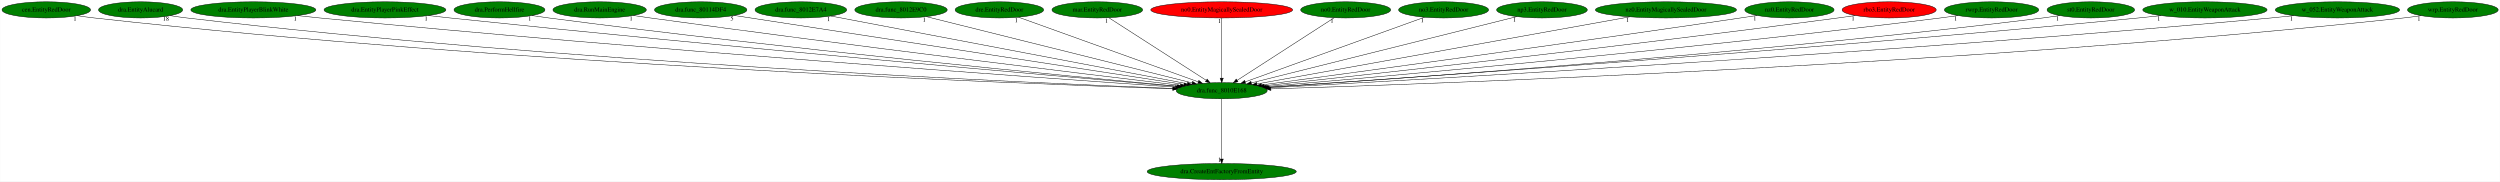
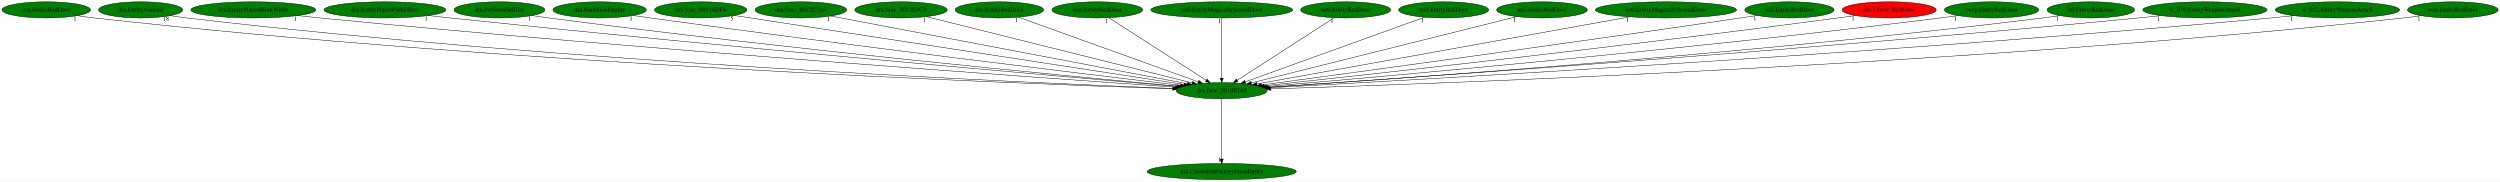
<svg xmlns="http://www.w3.org/2000/svg" xmlns:xlink="http://www.w3.org/1999/xlink" width="5566pt" height="404pt" viewBox="0.00 0.00 5565.53 404.00">
  <g id="graph0" class="graph" transform="scale(1 1) rotate(0) translate(4 400)">
    <polygon fill="white" stroke="transparent" points="-4,4 -4,-400 5561.53,-400 5561.53,4 -4,4" />
    <g id="node1" class="node">
      <ellipse fill="green" stroke="black" cx="2715.79" cy="-198" rx="101.28" ry="18" />
      <text text-anchor="middle" x="2715.79" y="-194.3" font-family="Times,serif" font-size="14.00">dra.func_8010E168</text>
    </g>
    <g id="node2" class="node">
      <g id="a_node2">
        <a xlink:href="dra.CreateEntFactoryFromEntity.svg" xlink:title="dra.CreateEntFactoryFromEntity">
          <ellipse fill="green" stroke="black" cx="2715.79" cy="-18" rx="165.97" ry="18" />
          <text text-anchor="middle" x="2715.79" y="-14.3" font-family="Times,serif" font-size="14.00">dra.CreateEntFactoryFromEntity</text>
        </a>
      </g>
    </g>
    <g id="edge1" class="edge">
      <path fill="none" stroke="black" d="M2715.79,-179.93C2715.79,-148.97 2715.79,-83.3 2715.79,-46.13" />
      <polygon fill="black" stroke="black" points="2719.29,-46.02 2715.79,-36.02 2712.29,-46.02 2719.29,-46.02" />
      <text text-anchor="middle" x="2710.79" y="-39.82" font-family="Times,serif" font-size="14.00">1</text>
    </g>
    <g id="node3" class="node">
      <g id="a_node3">
        <a xlink:href="cen.EntityRedDoor.svg" xlink:title="cen.EntityRedDoor">
          <ellipse fill="green" stroke="black" cx="98.79" cy="-378" rx="98.58" ry="18" />
          <text text-anchor="middle" x="98.79" y="-374.3" font-family="Times,serif" font-size="14.00">cen.EntityRedDoor</text>
        </a>
      </g>
    </g>
    <g id="edge2" class="edge">
      <path fill="none" stroke="black" d="M167.73,-365.08C180.36,-363.17 193.45,-361.37 205.79,-360 1131.35,-257.02 2256.81,-213.88 2606.71,-202.35" />
      <polygon fill="black" stroke="black" points="2606.96,-205.85 2616.84,-202.02 2606.73,-198.85 2606.96,-205.85" />
      <text text-anchor="middle" x="162.73" y="-353.88" font-family="Times,serif" font-size="14.00">1</text>
    </g>
    <g id="node4" class="node">
      <g id="a_node4">
        <a xlink:href="dra.EntityAlucard.svg" xlink:title="dra.EntityAlucard">
          <ellipse fill="green" stroke="black" cx="308.79" cy="-378" rx="93.68" ry="18" />
          <text text-anchor="middle" x="308.79" y="-374.3" font-family="Times,serif" font-size="14.00">dra.EntityAlucard</text>
        </a>
      </g>
    </g>
    <g id="edge3" class="edge">
      <path fill="none" stroke="black" d="M374.6,-365.2C386.93,-363.25 399.73,-361.41 411.79,-360 1254.07,-261.28 2277.2,-215.79 2607.48,-202.96" />
      <polygon fill="black" stroke="black" points="2607.66,-206.45 2617.52,-202.57 2607.39,-199.46 2607.66,-206.45" />
      <text text-anchor="middle" x="365.1" y="-354" font-family="Times,serif" font-size="14.00">18</text>
    </g>
    <g id="node5" class="node">
      <g id="a_node5">
        <a xlink:href="dra.EntityPlayerBlinkWhite.svg" xlink:title="dra.EntityPlayerBlinkWhite">
          <ellipse fill="green" stroke="black" cx="559.79" cy="-378" rx="139.18" ry="18" />
          <text text-anchor="middle" x="559.79" y="-374.3" font-family="Times,serif" font-size="14.00">dra.EntityPlayerBlinkWhite</text>
        </a>
      </g>
    </g>
    <g id="edge4" class="edge">
      <path fill="none" stroke="black" d="M658.06,-365.23C674.65,-363.38 691.7,-361.57 707.79,-360 1436.43,-288.96 2316.06,-226.45 2612.57,-206.02" />
      <polygon fill="black" stroke="black" points="2613.13,-209.49 2622.87,-205.31 2612.65,-202.5 2613.13,-209.49" />
      <text text-anchor="middle" x="653.06" y="-354.03" font-family="Times,serif" font-size="14.00">1</text>
    </g>
    <g id="node6" class="node">
      <g id="a_node6">
        <a xlink:href="dra.EntityPlayerPinkEffect.svg" xlink:title="dra.EntityPlayerPinkEffect">
          <ellipse fill="green" stroke="black" cx="852.79" cy="-378" rx="135.68" ry="18" />
          <text text-anchor="middle" x="852.79" y="-374.3" font-family="Times,serif" font-size="14.00">dra.EntityPlayerPinkEffect</text>
        </a>
      </g>
    </g>
    <g id="edge5" class="edge">
      <path fill="none" stroke="black" d="M949.47,-365.35C965.6,-363.5 982.16,-361.65 997.79,-360 1612.23,-295.2 2351.72,-230.31 2615.96,-207.54" />
      <polygon fill="black" stroke="black" points="2616.63,-210.99 2626.29,-206.65 2616.03,-204.02 2616.63,-210.99" />
      <text text-anchor="middle" x="944.47" y="-354.15" font-family="Times,serif" font-size="14.00">1</text>
    </g>
    <g id="node7" class="node">
      <g id="a_node7">
        <a xlink:href="dra.PerformHellfire.svg" xlink:title="dra.PerformHellfire">
          <ellipse fill="green" stroke="black" cx="1107.79" cy="-378" rx="101.28" ry="18" />
          <text text-anchor="middle" x="1107.79" y="-374.3" font-family="Times,serif" font-size="14.00">dra.PerformHellfire</text>
        </a>
      </g>
    </g>
    <g id="edge6" class="edge">
      <path fill="none" stroke="black" d="M1180.21,-365.32C1192.73,-363.44 1205.62,-361.59 1217.79,-360 1744.49,-291.03 2378.25,-230.17 2617.75,-207.95" />
      <polygon fill="black" stroke="black" points="2618.19,-211.43 2627.82,-207.02 2617.54,-204.46 2618.19,-211.43" />
      <text text-anchor="middle" x="1175.21" y="-354.12" font-family="Times,serif" font-size="14.00">1</text>
    </g>
    <g id="node8" class="node">
      <g id="a_node8">
        <a xlink:href="dra.RunMainEngine.svg" xlink:title="dra.RunMainEngine">
          <ellipse fill="green" stroke="black" cx="1330.79" cy="-378" rx="103.98" ry="18" />
          <text text-anchor="middle" x="1330.79" y="-374.3" font-family="Times,serif" font-size="14.00">dra.RunMainEngine</text>
        </a>
      </g>
    </g>
    <g id="edge7" class="edge">
      <path fill="none" stroke="black" d="M1405.82,-365.46C1418.49,-363.58 1431.51,-361.7 1443.79,-360 1885.26,-298.86 2414.26,-234.87 2623.82,-209.89" />
      <polygon fill="black" stroke="black" points="2624.34,-213.35 2633.86,-208.7 2623.51,-206.4 2624.34,-213.35" />
      <text text-anchor="middle" x="1400.82" y="-354.26" font-family="Times,serif" font-size="14.00">1</text>
    </g>
    <g id="node9" class="node">
      <g id="a_node9">
        <a xlink:href="dra.func_80114DF4.svg" xlink:title="dra.func_80114DF4">
          <ellipse fill="green" stroke="black" cx="1555.79" cy="-378" rx="102.88" ry="18" />
          <text text-anchor="middle" x="1555.79" y="-374.3" font-family="Times,serif" font-size="14.00">dra.func_80114DF4</text>
        </a>
      </g>
    </g>
    <g id="edge8" class="edge">
      <path fill="none" stroke="black" d="M1630.56,-365.53C1837.1,-333.83 2414.49,-245.23 2631.72,-211.9" />
      <polygon fill="black" stroke="black" points="2632.44,-215.33 2641.79,-210.36 2631.37,-208.41 2632.44,-215.33" />
      <text text-anchor="middle" x="1625.56" y="-354.33" font-family="Times,serif" font-size="14.00">5</text>
    </g>
    <g id="node10" class="node">
      <g id="a_node10">
        <a xlink:href="dra.func_8012E7A4.svg" xlink:title="dra.func_8012E7A4">
          <ellipse fill="green" stroke="black" cx="1778.79" cy="-378" rx="102.08" ry="18" />
          <text text-anchor="middle" x="1778.79" y="-374.3" font-family="Times,serif" font-size="14.00">dra.func_8012E7A4</text>
        </a>
      </g>
    </g>
    <g id="edge9" class="edge">
      <path fill="none" stroke="black" d="M1845.43,-364.34C2014.59,-332.21 2459.91,-247.61 2639.3,-213.53" />
      <polygon fill="black" stroke="black" points="2640.01,-216.96 2649.18,-211.65 2638.7,-210.08 2640.01,-216.96" />
      <text text-anchor="middle" x="1840.43" y="-353.14" font-family="Times,serif" font-size="14.00">1</text>
    </g>
    <g id="node11" class="node">
      <g id="a_node11">
        <a xlink:href="dra.func_8012E9C0.svg" xlink:title="dra.func_8012E9C0">
          <ellipse fill="green" stroke="black" cx="2001.79" cy="-378" rx="102.88" ry="18" />
          <text text-anchor="middle" x="2001.79" y="-374.3" font-family="Times,serif" font-size="14.00">dra.func_8012E9C0</text>
        </a>
      </g>
    </g>
    <g id="edge10" class="edge">
      <path fill="none" stroke="black" d="M2058.41,-362.88C2188.9,-330.35 2510.2,-250.25 2649.54,-215.52" />
      <polygon fill="black" stroke="black" points="2650.8,-218.81 2659.66,-212.99 2649.11,-212.02 2650.8,-218.81" />
      <text text-anchor="middle" x="2053.41" y="-351.68" font-family="Times,serif" font-size="14.00">1</text>
    </g>
    <g id="node12" class="node">
      <g id="a_node12">
        <a xlink:href="dre.EntityRedDoor.svg" xlink:title="dre.EntityRedDoor">
          <ellipse fill="green" stroke="black" cx="2220.79" cy="-378" rx="98.58" ry="18" />
          <text text-anchor="middle" x="2220.79" y="-374.3" font-family="Times,serif" font-size="14.00">dre.EntityRedDoor</text>
        </a>
      </g>
    </g>
    <g id="edge11" class="edge">
      <path fill="none" stroke="black" d="M2263.42,-361.67C2353.98,-329.11 2565.25,-253.14 2663.64,-217.75" />
      <polygon fill="black" stroke="black" points="2664.86,-221.03 2673.09,-214.36 2662.49,-214.45 2664.86,-221.03" />
      <text text-anchor="middle" x="2258.42" y="-350.47" font-family="Times,serif" font-size="14.00">1</text>
    </g>
    <g id="node13" class="node">
      <g id="a_node13">
        <a xlink:href="mar.EntityRedDoor.svg" xlink:title="mar.EntityRedDoor">
          <ellipse fill="green" stroke="black" cx="2438.79" cy="-378" rx="100.98" ry="18" />
          <text text-anchor="middle" x="2438.79" y="-374.3" font-family="Times,serif" font-size="14.00">mar.EntityRedDoor</text>
        </a>
      </g>
    </g>
    <g id="edge12" class="edge">
      <path fill="none" stroke="black" d="M2464.35,-360.57C2514.32,-328.47 2624.95,-257.37 2681.32,-221.15" />
      <polygon fill="black" stroke="black" points="2683.37,-224 2689.89,-215.65 2679.58,-218.11 2683.37,-224" />
      <text text-anchor="middle" x="2459.35" y="-349.37" font-family="Times,serif" font-size="14.00">1</text>
    </g>
    <g id="node14" class="node">
      <g id="a_node14">
        <a xlink:href="no0.EntityMagicallySealedDoor.svg" xlink:title="no0.EntityMagicallySealedDoor">
-           <ellipse fill="red" stroke="black" cx="2715.79" cy="-378" rx="157.87" ry="18" />
+           <ellipse fill="green" stroke="black" cx="2715.79" cy="-378" rx="157.87" ry="18" />
          <text text-anchor="middle" x="2715.79" y="-374.3" font-family="Times,serif" font-size="14.00">no0.EntityMagicallySealedDoor</text>
        </a>
      </g>
    </g>
    <g id="edge13" class="edge">
      <path fill="none" stroke="black" d="M2715.79,-359.93C2715.79,-328.97 2715.79,-263.3 2715.79,-226.13" />
      <polygon fill="black" stroke="black" points="2719.29,-226.02 2715.79,-216.02 2712.29,-226.02 2719.29,-226.02" />
      <text text-anchor="middle" x="2710.79" y="-348.73" font-family="Times,serif" font-size="14.00">1</text>
    </g>
    <g id="node15" class="node">
      <g id="a_node15">
        <a xlink:href="no0.EntityRedDoor.svg" xlink:title="no0.EntityRedDoor">
          <ellipse fill="green" stroke="black" cx="2991.79" cy="-378" rx="100.18" ry="18" />
          <text text-anchor="middle" x="2991.79" y="-374.3" font-family="Times,serif" font-size="14.00">no0.EntityRedDoor</text>
        </a>
      </g>
    </g>
    <g id="edge14" class="edge">
      <path fill="none" stroke="black" d="M2966.32,-360.57C2916.54,-328.47 2806.3,-257.37 2750.13,-221.15" />
      <polygon fill="black" stroke="black" points="2751.9,-218.12 2741.6,-215.65 2748.11,-224.01 2751.9,-218.12" />
      <text text-anchor="middle" x="2961.32" y="-349.37" font-family="Times,serif" font-size="14.00">1</text>
    </g>
    <g id="node16" class="node">
      <g id="a_node16">
        <a xlink:href="no3.EntityRedDoor.svg" xlink:title="no3.EntityRedDoor">
          <ellipse fill="green" stroke="black" cx="3209.79" cy="-378" rx="100.18" ry="18" />
          <text text-anchor="middle" x="3209.79" y="-374.3" font-family="Times,serif" font-size="14.00">no3.EntityRedDoor</text>
        </a>
      </g>
    </g>
    <g id="edge15" class="edge">
      <path fill="none" stroke="black" d="M3167.25,-361.67C3076.87,-329.11 2866.03,-253.14 2767.84,-217.75" />
      <polygon fill="black" stroke="black" points="2769,-214.45 2758.41,-214.36 2766.63,-221.04 2769,-214.45" />
      <text text-anchor="middle" x="3162.25" y="-350.47" font-family="Times,serif" font-size="14.00">1</text>
    </g>
    <g id="node17" class="node">
      <g id="a_node17">
        <a xlink:href="np3.EntityRedDoor.svg" xlink:title="np3.EntityRedDoor">
          <ellipse fill="green" stroke="black" cx="3428.79" cy="-378" rx="100.98" ry="18" />
          <text text-anchor="middle" x="3428.79" y="-374.3" font-family="Times,serif" font-size="14.00">np3.EntityRedDoor</text>
        </a>
      </g>
    </g>
    <g id="edge16" class="edge">
      <path fill="none" stroke="black" d="M3372.55,-362.96C3242.46,-330.48 2921.32,-250.31 2782.02,-215.53" />
      <polygon fill="black" stroke="black" points="2782.46,-212.04 2771.91,-213.01 2780.76,-218.83 2782.46,-212.04" />
      <text text-anchor="middle" x="3367.55" y="-351.76" font-family="Times,serif" font-size="14.00">1</text>
    </g>
    <g id="node18" class="node">
      <g id="a_node18">
        <a xlink:href="nz0.EntityMagicallySealedDoor.svg" xlink:title="nz0.EntityMagicallySealedDoor">
          <ellipse fill="green" stroke="black" cx="3704.79" cy="-378" rx="157.07" ry="18" />
          <text text-anchor="middle" x="3704.79" y="-374.3" font-family="Times,serif" font-size="14.00">nz0.EntityMagicallySealedDoor</text>
        </a>
      </g>
    </g>
    <g id="edge17" class="edge">
      <path fill="none" stroke="black" d="M3624.28,-362.51C3437.83,-328.95 2978.31,-246.25 2794.07,-213.09" />
      <polygon fill="black" stroke="black" points="2794.64,-209.64 2784.18,-211.31 2793.4,-216.53 2794.64,-209.64" />
      <text text-anchor="middle" x="3619.28" y="-351.31" font-family="Times,serif" font-size="14.00">1</text>
    </g>
    <g id="node19" class="node">
      <g id="a_node19">
        <a xlink:href="nz0.EntityRedDoor.svg" xlink:title="nz0.EntityRedDoor">
          <ellipse fill="green" stroke="black" cx="3979.79" cy="-378" rx="99.38" ry="18" />
          <text text-anchor="middle" x="3979.79" y="-374.3" font-family="Times,serif" font-size="14.00">nz0.EntityRedDoor</text>
        </a>
      </g>
    </g>
    <g id="edge18" class="edge">
      <path fill="none" stroke="black" d="M3907.7,-365.59C3895.39,-363.69 3882.73,-361.76 3870.79,-360 3473.32,-301.31 2998.02,-236.86 2804.4,-210.85" />
      <polygon fill="black" stroke="black" points="2804.66,-207.36 2794.28,-209.49 2803.72,-214.29 2804.66,-207.36" />
      <text text-anchor="middle" x="3902.7" y="-354.39" font-family="Times,serif" font-size="14.00">1</text>
    </g>
    <g id="node20" class="node">
      <g id="a_node20">
        <a xlink:href="rbo3.EntityRedDoor.svg" xlink:title="rbo3.EntityRedDoor">
          <ellipse fill="red" stroke="black" cx="4201.79" cy="-378" rx="104.78" ry="18" />
          <text text-anchor="middle" x="4201.79" y="-374.3" font-family="Times,serif" font-size="14.00">rbo3.EntityRedDoor</text>
        </a>
      </g>
    </g>
    <g id="edge19" class="edge">
      <path fill="none" stroke="black" d="M4126.41,-365.42C4113.54,-363.54 4100.29,-361.66 4087.79,-360 3608.41,-296.15 3032.96,-232.99 2810.23,-209.05" />
      <polygon fill="black" stroke="black" points="2810.53,-205.57 2800.21,-207.98 2809.78,-212.53 2810.53,-205.57" />
      <text text-anchor="middle" x="4121.41" y="-354.22" font-family="Times,serif" font-size="14.00">1</text>
    </g>
    <g id="node21" class="node">
      <g id="a_node21">
        <a xlink:href="rwrp.EntityRedDoor.svg" xlink:title="rwrp.EntityRedDoor">
          <ellipse fill="green" stroke="black" cx="4429.79" cy="-378" rx="105.08" ry="18" />
          <text text-anchor="middle" x="4429.79" y="-374.3" font-family="Times,serif" font-size="14.00">rwrp.EntityRedDoor</text>
        </a>
      </g>
    </g>
    <g id="edge20" class="edge">
      <path fill="none" stroke="black" d="M4354.74,-365.29C4341.77,-363.41 4328.4,-361.57 4315.79,-360 3749.49,-289.33 3067.41,-228.86 2815.52,-207.37" />
      <polygon fill="black" stroke="black" points="2815.56,-203.86 2805.3,-206.5 2814.96,-210.83 2815.56,-203.86" />
      <text text-anchor="middle" x="4349.74" y="-354.09" font-family="Times,serif" font-size="14.00">1</text>
    </g>
    <g id="node22" class="node">
      <g id="a_node22">
        <a xlink:href="st0.EntityRedDoor.svg" xlink:title="st0.EntityRedDoor">
          <ellipse fill="green" stroke="black" cx="4650.79" cy="-378" rx="97.48" ry="18" />
          <text text-anchor="middle" x="4650.79" y="-374.3" font-family="Times,serif" font-size="14.00">st0.EntityRedDoor</text>
        </a>
      </g>
    </g>
    <g id="edge21" class="edge">
      <path fill="none" stroke="black" d="M4581.53,-365.27C4568.99,-363.36 4556.02,-361.51 4543.79,-360 3889.84,-279.35 3099.42,-223.93 2819.86,-205.61" />
      <polygon fill="black" stroke="black" points="2819.94,-202.11 2809.73,-204.95 2819.48,-209.1 2819.94,-202.11" />
      <text text-anchor="middle" x="4576.53" y="-354.07" font-family="Times,serif" font-size="14.00">1</text>
    </g>
    <g id="node23" class="node">
      <g id="a_node23">
        <a xlink:href="w_010.EntityWeaponAttack.svg" xlink:title="w_010.EntityWeaponAttack">
          <ellipse fill="green" stroke="black" cx="4904.79" cy="-378" rx="138.38" ry="18" />
          <text text-anchor="middle" x="4904.79" y="-374.3" font-family="Times,serif" font-size="14.00">w_010.EntityWeaponAttack</text>
        </a>
      </g>
    </g>
    <g id="edge22" class="edge">
      <path fill="none" stroke="black" d="M4806.92,-365.26C4790.21,-363.4 4773.01,-361.57 4756.79,-360 4014.75,-288.14 3118.58,-225.96 2818.94,-205.83" />
      <polygon fill="black" stroke="black" points="2819.18,-202.34 2808.96,-205.16 2818.71,-209.32 2819.18,-202.34" />
      <text text-anchor="middle" x="4801.92" y="-354.06" font-family="Times,serif" font-size="14.00">1</text>
    </g>
    <g id="node24" class="node">
      <g id="a_node24">
        <a xlink:href="w_052.EntityWeaponAttack.svg" xlink:title="w_052.EntityWeaponAttack">
          <ellipse fill="green" stroke="black" cx="5199.79" cy="-378" rx="138.38" ry="18" />
          <text text-anchor="middle" x="5199.79" y="-374.3" font-family="Times,serif" font-size="14.00">w_052.EntityWeaponAttack</text>
        </a>
      </g>
    </g>
    <g id="edge23" class="edge">
      <path fill="none" stroke="black" d="M5102.33,-365.17C5085.49,-363.3 5068.15,-361.5 5051.79,-360 4192.37,-281.07 3151.83,-222.33 2821.63,-204.57" />
      <polygon fill="black" stroke="black" points="2821.77,-201.07 2811.6,-204.03 2821.39,-208.06 2821.77,-201.07" />
      <text text-anchor="middle" x="5097.33" y="-353.97" font-family="Times,serif" font-size="14.00">1</text>
    </g>
    <g id="node25" class="node">
      <g id="a_node25">
        <a xlink:href="wrp.EntityRedDoor.svg" xlink:title="wrp.EntityRedDoor">
          <ellipse fill="green" stroke="black" cx="5456.79" cy="-378" rx="100.98" ry="18" />
          <text text-anchor="middle" x="5456.79" y="-374.3" font-family="Times,serif" font-size="14.00">wrp.EntityRedDoor</text>
        </a>
      </g>
    </g>
    <g id="edge24" class="edge">
      <path fill="none" stroke="black" d="M5386.21,-365.11C5373.13,-363.18 5359.57,-361.38 5346.79,-360 4372.23,-255.1 3186.66,-213.03 2825.41,-202.09" />
      <polygon fill="black" stroke="black" points="2825.32,-198.58 2815.22,-201.78 2825.11,-205.58 2825.32,-198.58" />
      <text text-anchor="middle" x="5381.21" y="-353.91" font-family="Times,serif" font-size="14.00">1</text>
    </g>
  </g>
</svg>
